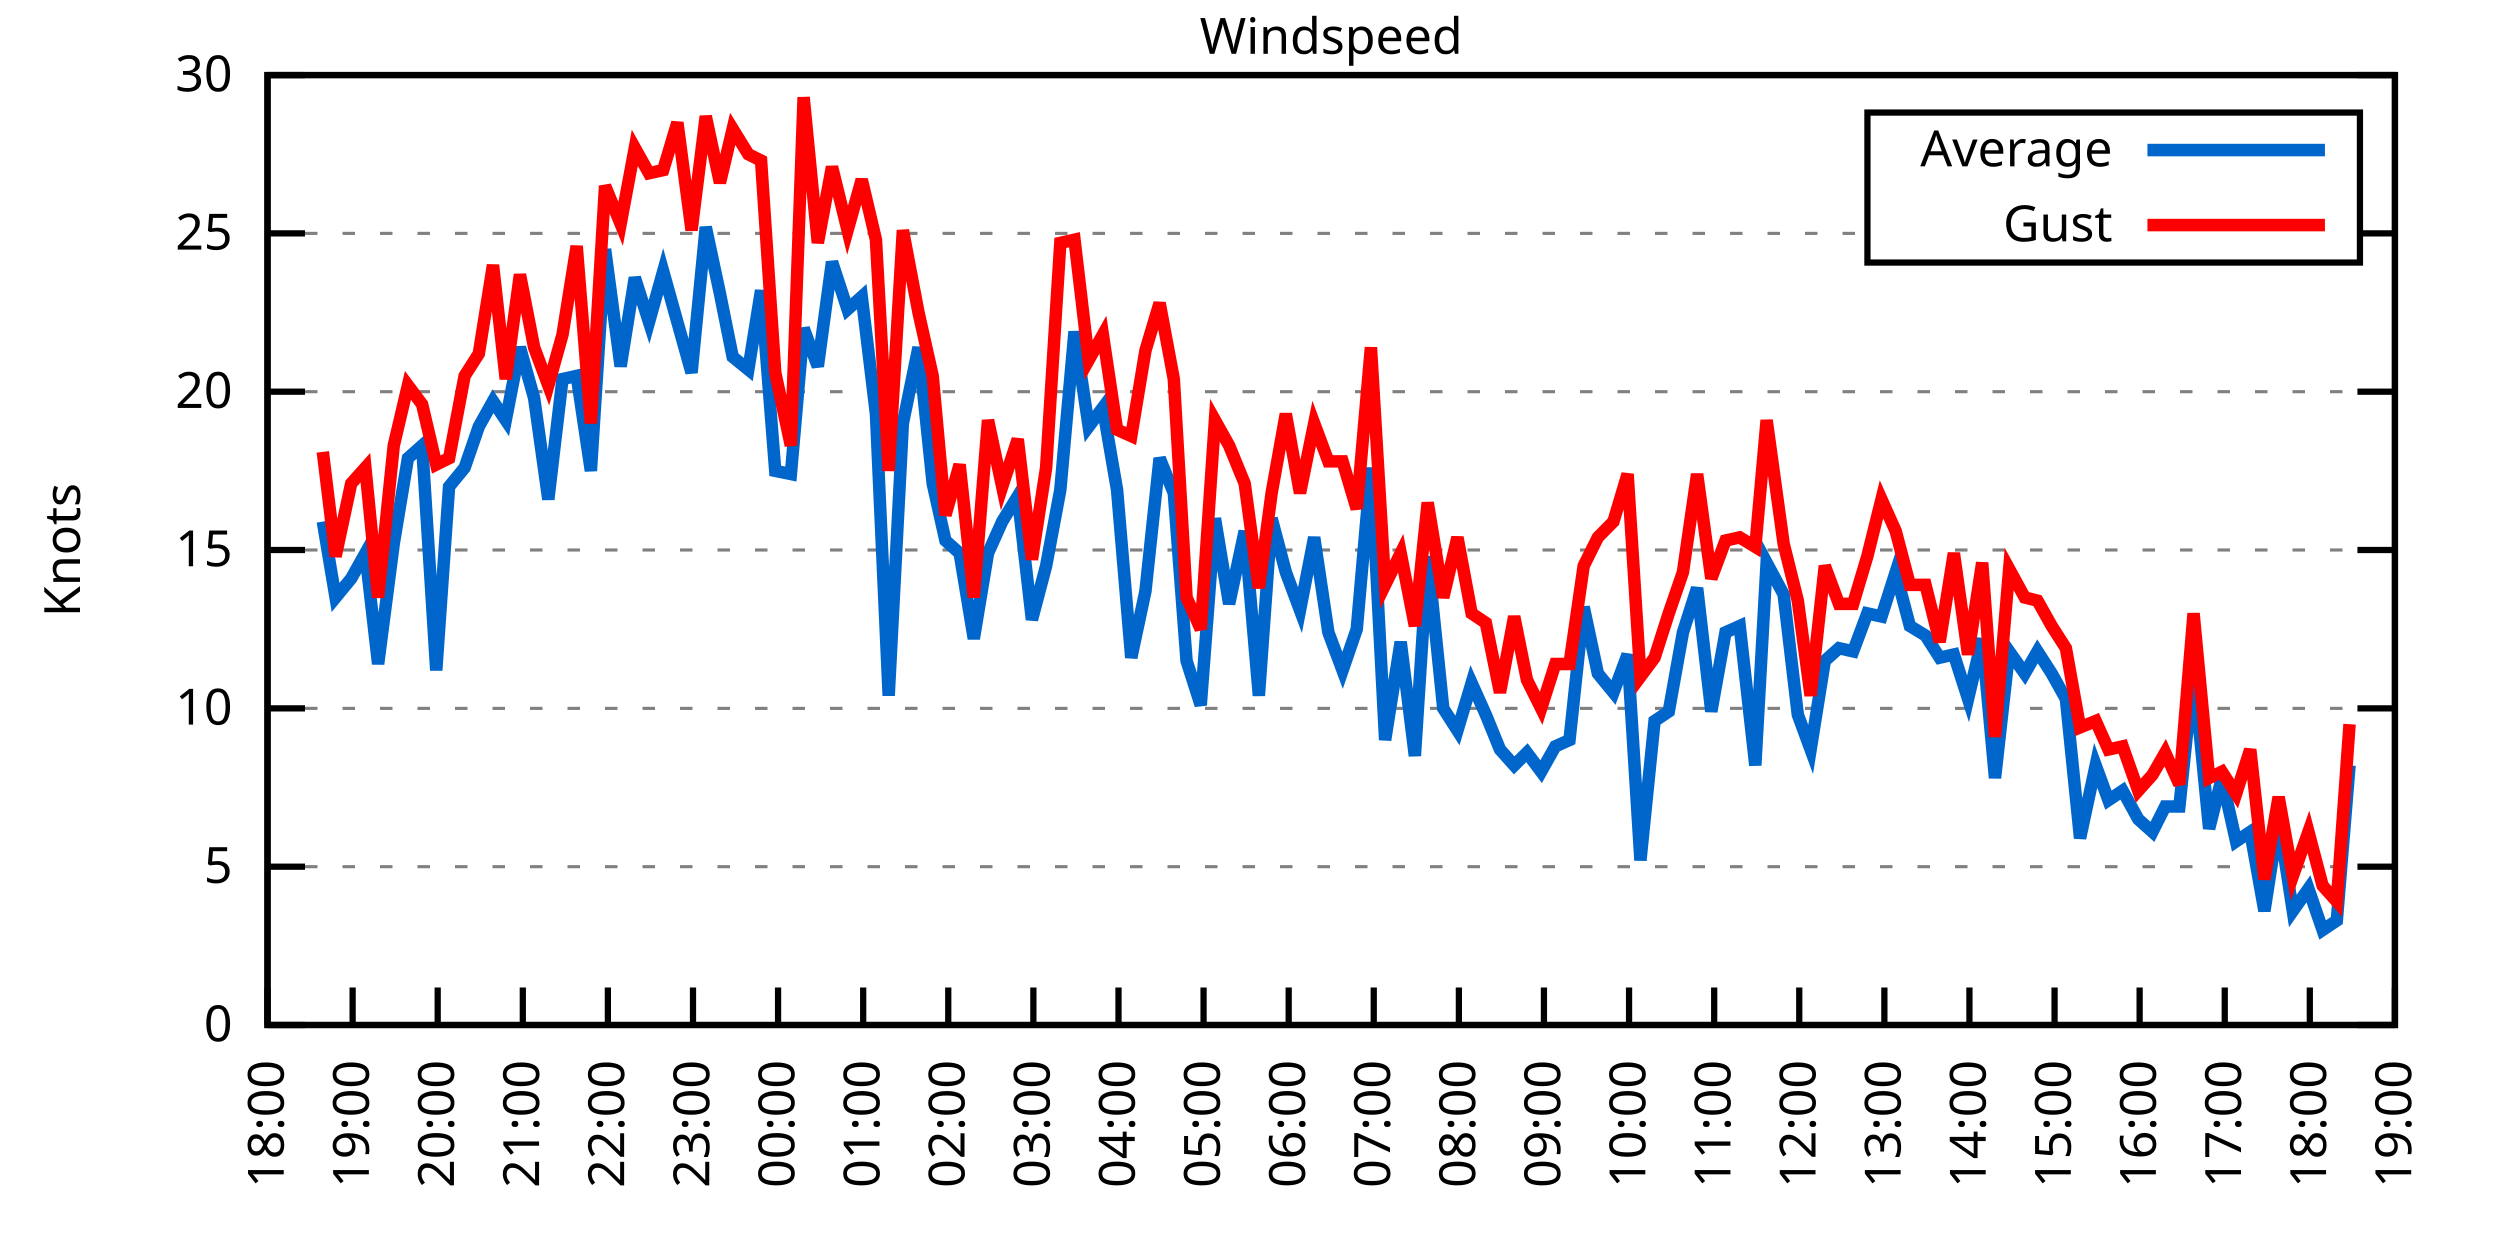
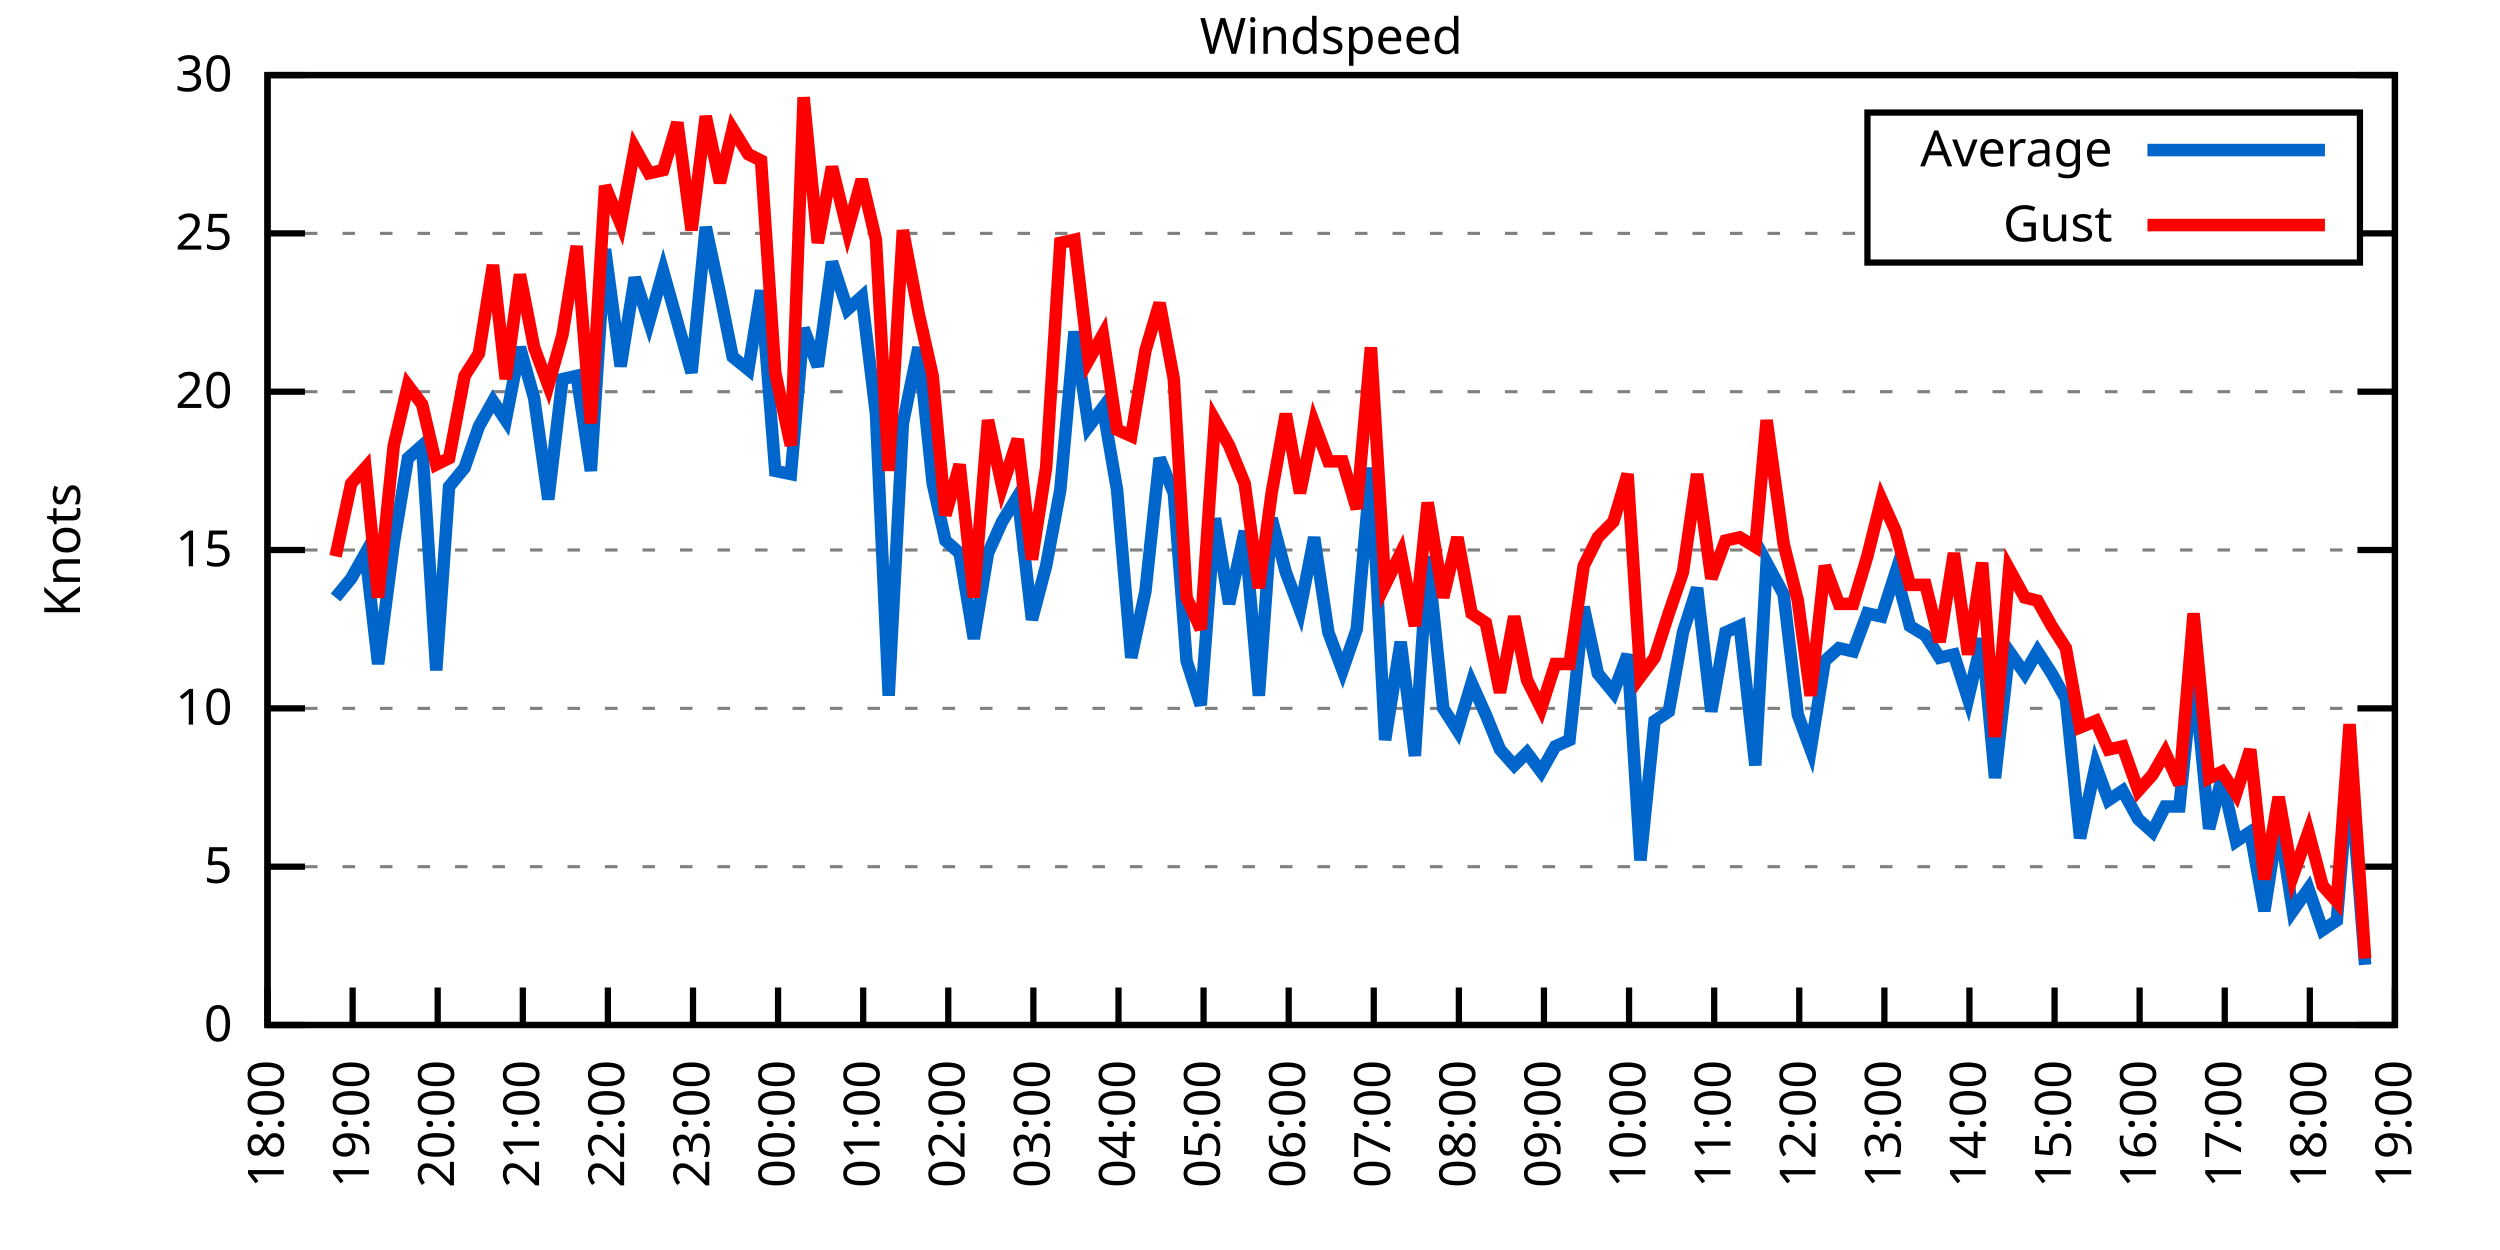
<svg xmlns="http://www.w3.org/2000/svg" xmlns:xlink="http://www.w3.org/1999/xlink" width="400" height="200" viewBox="0 0 400 200">
  <g id="gnuplot_canvas">
    <rect x="0" y="0" width="400" height="200" fill="none" />
    <defs>
      <circle id="gpDot" r="0.5" stroke-width="0.5" stroke="currentColor" />
      <path id="gpPt0" stroke-width="0.333" stroke="currentColor" d="M-1,0 h2 M0,-1 v2" />
      <path id="gpPt1" stroke-width="0.333" stroke="currentColor" d="M-1,-1 L1,1 M1,-1 L-1,1" />
      <path id="gpPt2" stroke-width="0.333" stroke="currentColor" d="M-1,0 L1,0 M0,-1 L0,1 M-1,-1 L1,1 M-1,1 L1,-1" />
      <rect id="gpPt3" stroke-width="0.333" stroke="currentColor" x="-1" y="-1" width="2" height="2" />
      <rect id="gpPt4" stroke-width="0.333" stroke="currentColor" fill="currentColor" x="-1" y="-1" width="2" height="2" />
      <circle id="gpPt5" stroke-width="0.333" stroke="currentColor" cx="0" cy="0" r="1" />
      <use xlink:href="#gpPt5" id="gpPt6" fill="currentColor" stroke="none" />
      <path id="gpPt7" stroke-width="0.333" stroke="currentColor" d="M0,-1.33 L-1.33,0.67 L1.33,0.67 z" />
      <use xlink:href="#gpPt7" id="gpPt8" fill="currentColor" stroke="none" />
      <use xlink:href="#gpPt7" id="gpPt9" stroke="currentColor" transform="rotate(180)" />
      <use xlink:href="#gpPt9" id="gpPt10" fill="currentColor" stroke="none" />
      <use xlink:href="#gpPt3" id="gpPt11" stroke="currentColor" transform="rotate(45)" />
      <use xlink:href="#gpPt11" id="gpPt12" fill="currentColor" stroke="none" />
      <path id="gpPt13" stroke-width="0.333" stroke="currentColor" d="M0,1.330 L1.265,0.411 L0.782,-1.067 L-0.782,-1.076 L-1.265,0.411 z" />
      <use xlink:href="#gpPt13" id="gpPt14" fill="currentColor" stroke="none" />
      <filter id="textbox" filterUnits="objectBoundingBox" x="0" y="0" height="1" width="1">
        <feFlood flood-color="white" flood-opacity="1" result="bgnd" />
        <feComposite in="SourceGraphic" in2="bgnd" operator="atop" />
      </filter>
      <filter id="greybox" filterUnits="objectBoundingBox" x="0" y="0" height="1" width="1">
        <feFlood flood-color="lightgrey" flood-opacity="1" result="grey" />
        <feComposite in="SourceGraphic" in2="grey" operator="atop" />
      </filter>
    </defs>
    <g fill="none" color="white" stroke="currentColor" stroke-width="1.00" stroke-linecap="butt" stroke-linejoin="miter">
</g>
    <g fill="none" color="black" stroke="currentColor" stroke-width="1.00" stroke-linecap="butt" stroke-linejoin="miter">
      <g stroke="none" shape-rendering="crispEdges">
        <polygon fill="rgb(255, 255, 255)" points="42.80,164.00 383.18,164.00 383.18,12.02 42.80,12.02 " />
      </g>
    </g>
    <g fill="none" color="black" stroke="currentColor" stroke-width="1.00" stroke-linecap="butt" stroke-linejoin="miter">
</g>
    <g fill="none" color="black" stroke="black" stroke-width="0.50" stroke-linecap="butt" stroke-linejoin="miter">
</g>
    <g fill="none" color="gray" stroke="currentColor" stroke-width="0.50" stroke-linecap="butt" stroke-linejoin="miter">
      <path stroke="gray" stroke-dasharray="2,4" class="gridline" d="M42.80,164.00 L383.19,164.00  " />
    </g>
    <g fill="none" color="gray" stroke="gray" stroke-width="1.00" stroke-linecap="butt" stroke-linejoin="miter">
</g>
    <g fill="none" color="black" stroke="currentColor" stroke-width="1.00" stroke-linecap="butt" stroke-linejoin="miter">
      <path stroke="black" d="M42.80,164.00 L48.80,164.00 M383.19,164.00 L377.19,164.00  " />
      <g transform="translate(37.20,166.60)" stroke="none" fill="black" font-family="Sans" font-size="8.00" text-anchor="end">
        <text>
          <tspan font-family="Sans"> 0</tspan>
        </text>
      </g>
    </g>
    <g fill="none" color="black" stroke="currentColor" stroke-width="1.00" stroke-linecap="butt" stroke-linejoin="miter">
</g>
    <g fill="none" color="black" stroke="black" stroke-width="0.50" stroke-linecap="butt" stroke-linejoin="miter">
</g>
    <g fill="none" color="gray" stroke="currentColor" stroke-width="0.50" stroke-linecap="butt" stroke-linejoin="miter">
      <path stroke="gray" stroke-dasharray="2,4" class="gridline" d="M42.80,138.67 L383.19,138.67  " />
    </g>
    <g fill="none" color="gray" stroke="gray" stroke-width="1.00" stroke-linecap="butt" stroke-linejoin="miter">
</g>
    <g fill="none" color="black" stroke="currentColor" stroke-width="1.00" stroke-linecap="butt" stroke-linejoin="miter">
      <path stroke="black" d="M42.80,138.67 L48.80,138.67 M383.19,138.67 L377.19,138.67  " />
      <g transform="translate(37.20,141.27)" stroke="none" fill="black" font-family="Sans" font-size="8.00" text-anchor="end">
        <text>
          <tspan font-family="Sans"> 5</tspan>
        </text>
      </g>
    </g>
    <g fill="none" color="black" stroke="currentColor" stroke-width="1.00" stroke-linecap="butt" stroke-linejoin="miter">
</g>
    <g fill="none" color="black" stroke="black" stroke-width="0.50" stroke-linecap="butt" stroke-linejoin="miter">
</g>
    <g fill="none" color="gray" stroke="currentColor" stroke-width="0.50" stroke-linecap="butt" stroke-linejoin="miter">
      <path stroke="gray" stroke-dasharray="2,4" class="gridline" d="M42.80,113.34 L383.19,113.34  " />
    </g>
    <g fill="none" color="gray" stroke="gray" stroke-width="1.00" stroke-linecap="butt" stroke-linejoin="miter">
</g>
    <g fill="none" color="black" stroke="currentColor" stroke-width="1.00" stroke-linecap="butt" stroke-linejoin="miter">
      <path stroke="black" d="M42.80,113.34 L48.80,113.34 M383.19,113.34 L377.19,113.34  " />
      <g transform="translate(37.20,115.94)" stroke="none" fill="black" font-family="Sans" font-size="8.00" text-anchor="end">
        <text>
          <tspan font-family="Sans"> 10</tspan>
        </text>
      </g>
    </g>
    <g fill="none" color="black" stroke="currentColor" stroke-width="1.00" stroke-linecap="butt" stroke-linejoin="miter">
</g>
    <g fill="none" color="black" stroke="black" stroke-width="0.50" stroke-linecap="butt" stroke-linejoin="miter">
</g>
    <g fill="none" color="gray" stroke="currentColor" stroke-width="0.50" stroke-linecap="butt" stroke-linejoin="miter">
      <path stroke="gray" stroke-dasharray="2,4" class="gridline" d="M42.80,88.00 L383.19,88.00  " />
    </g>
    <g fill="none" color="gray" stroke="gray" stroke-width="1.00" stroke-linecap="butt" stroke-linejoin="miter">
</g>
    <g fill="none" color="black" stroke="currentColor" stroke-width="1.00" stroke-linecap="butt" stroke-linejoin="miter">
      <path stroke="black" d="M42.80,88.00 L48.80,88.00 M383.19,88.00 L377.19,88.00  " />
      <g transform="translate(37.20,90.60)" stroke="none" fill="black" font-family="Sans" font-size="8.00" text-anchor="end">
        <text>
          <tspan font-family="Sans"> 15</tspan>
        </text>
      </g>
    </g>
    <g fill="none" color="black" stroke="currentColor" stroke-width="1.00" stroke-linecap="butt" stroke-linejoin="miter">
</g>
    <g fill="none" color="black" stroke="black" stroke-width="0.50" stroke-linecap="butt" stroke-linejoin="miter">
</g>
    <g fill="none" color="gray" stroke="currentColor" stroke-width="0.50" stroke-linecap="butt" stroke-linejoin="miter">
      <path stroke="gray" stroke-dasharray="2,4" class="gridline" d="M42.80,62.67 L383.19,62.67  " />
    </g>
    <g fill="none" color="gray" stroke="gray" stroke-width="1.00" stroke-linecap="butt" stroke-linejoin="miter">
</g>
    <g fill="none" color="black" stroke="currentColor" stroke-width="1.00" stroke-linecap="butt" stroke-linejoin="miter">
      <path stroke="black" d="M42.80,62.67 L48.80,62.67 M383.19,62.67 L377.19,62.67  " />
      <g transform="translate(37.20,65.27)" stroke="none" fill="black" font-family="Sans" font-size="8.00" text-anchor="end">
        <text>
          <tspan font-family="Sans"> 20</tspan>
        </text>
      </g>
    </g>
    <g fill="none" color="black" stroke="currentColor" stroke-width="1.00" stroke-linecap="butt" stroke-linejoin="miter">
</g>
    <g fill="none" color="black" stroke="black" stroke-width="0.50" stroke-linecap="butt" stroke-linejoin="miter">
</g>
    <g fill="none" color="gray" stroke="currentColor" stroke-width="0.50" stroke-linecap="butt" stroke-linejoin="miter">
      <path stroke="gray" stroke-dasharray="2,4" class="gridline" d="M42.80,37.34 L298.79,37.34 M377.59,37.34 L383.19,37.34  " />
    </g>
    <g fill="none" color="gray" stroke="gray" stroke-width="1.00" stroke-linecap="butt" stroke-linejoin="miter">
</g>
    <g fill="none" color="black" stroke="currentColor" stroke-width="1.00" stroke-linecap="butt" stroke-linejoin="miter">
      <path stroke="black" d="M42.80,37.34 L48.80,37.34 M383.19,37.34 L377.19,37.34  " />
      <g transform="translate(37.20,39.94)" stroke="none" fill="black" font-family="Sans" font-size="8.00" text-anchor="end">
        <text>
          <tspan font-family="Sans"> 25</tspan>
        </text>
      </g>
    </g>
    <g fill="none" color="black" stroke="currentColor" stroke-width="1.00" stroke-linecap="butt" stroke-linejoin="miter">
</g>
    <g fill="none" color="black" stroke="black" stroke-width="0.50" stroke-linecap="butt" stroke-linejoin="miter">
</g>
    <g fill="none" color="gray" stroke="currentColor" stroke-width="0.50" stroke-linecap="butt" stroke-linejoin="miter">
      <path stroke="gray" stroke-dasharray="2,4" class="gridline" d="M42.80,12.01 L383.19,12.01  " />
    </g>
    <g fill="none" color="gray" stroke="gray" stroke-width="1.00" stroke-linecap="butt" stroke-linejoin="miter">
</g>
    <g fill="none" color="black" stroke="currentColor" stroke-width="1.00" stroke-linecap="butt" stroke-linejoin="miter">
      <path stroke="black" d="M42.80,12.01 L48.80,12.01 M383.19,12.01 L377.19,12.01  " />
      <g transform="translate(37.20,14.61)" stroke="none" fill="black" font-family="Sans" font-size="8.00" text-anchor="end">
        <text>
          <tspan font-family="Sans"> 30</tspan>
        </text>
      </g>
    </g>
    <g fill="none" color="black" stroke="currentColor" stroke-width="1.00" stroke-linecap="butt" stroke-linejoin="miter">
      <path stroke="black" d="M42.80,164.00 L42.80,158.00  " />
      <g transform="translate(45.40,169.60) rotate(270.00)" stroke="none" fill="black" font-family="Sans" font-size="8.00" text-anchor="end">
        <text>
          <tspan font-family="Sans">18:00</tspan>
        </text>
      </g>
    </g>
    <g fill="none" color="black" stroke="currentColor" stroke-width="1.00" stroke-linecap="butt" stroke-linejoin="miter">
      <path stroke="black" d="M56.42,164.00 L56.42,158.00  " />
      <g transform="translate(59.02,169.60) rotate(270.00)" stroke="none" fill="black" font-family="Sans" font-size="8.00" text-anchor="end">
        <text>
          <tspan font-family="Sans">19:00</tspan>
        </text>
      </g>
    </g>
    <g fill="none" color="black" stroke="currentColor" stroke-width="1.00" stroke-linecap="butt" stroke-linejoin="miter">
      <path stroke="black" d="M70.03,164.00 L70.03,158.00  " />
      <g transform="translate(72.63,169.60) rotate(270.00)" stroke="none" fill="black" font-family="Sans" font-size="8.00" text-anchor="end">
        <text>
          <tspan font-family="Sans">20:00</tspan>
        </text>
      </g>
    </g>
    <g fill="none" color="black" stroke="currentColor" stroke-width="1.00" stroke-linecap="butt" stroke-linejoin="miter">
      <path stroke="black" d="M83.65,164.00 L83.65,158.00  " />
      <g transform="translate(86.25,169.60) rotate(270.00)" stroke="none" fill="black" font-family="Sans" font-size="8.00" text-anchor="end">
        <text>
          <tspan font-family="Sans">21:00</tspan>
        </text>
      </g>
    </g>
    <g fill="none" color="black" stroke="currentColor" stroke-width="1.00" stroke-linecap="butt" stroke-linejoin="miter">
      <path stroke="black" d="M97.26,164.00 L97.26,158.00  " />
      <g transform="translate(99.86,169.60) rotate(270.00)" stroke="none" fill="black" font-family="Sans" font-size="8.00" text-anchor="end">
        <text>
          <tspan font-family="Sans">22:00</tspan>
        </text>
      </g>
    </g>
    <g fill="none" color="black" stroke="currentColor" stroke-width="1.00" stroke-linecap="butt" stroke-linejoin="miter">
      <path stroke="black" d="M110.88,164.00 L110.88,158.00  " />
      <g transform="translate(113.48,169.60) rotate(270.00)" stroke="none" fill="black" font-family="Sans" font-size="8.00" text-anchor="end">
        <text>
          <tspan font-family="Sans">23:00</tspan>
        </text>
      </g>
    </g>
    <g fill="none" color="black" stroke="currentColor" stroke-width="1.00" stroke-linecap="butt" stroke-linejoin="miter">
      <path stroke="black" d="M124.49,164.00 L124.49,158.00  " />
      <g transform="translate(127.09,169.60) rotate(270.00)" stroke="none" fill="black" font-family="Sans" font-size="8.00" text-anchor="end">
        <text>
          <tspan font-family="Sans">00:00</tspan>
        </text>
      </g>
    </g>
    <g fill="none" color="black" stroke="currentColor" stroke-width="1.00" stroke-linecap="butt" stroke-linejoin="miter">
      <path stroke="black" d="M138.11,164.00 L138.11,158.00  " />
      <g transform="translate(140.71,169.60) rotate(270.00)" stroke="none" fill="black" font-family="Sans" font-size="8.00" text-anchor="end">
        <text>
          <tspan font-family="Sans">01:00</tspan>
        </text>
      </g>
    </g>
    <g fill="none" color="black" stroke="currentColor" stroke-width="1.00" stroke-linecap="butt" stroke-linejoin="miter">
      <path stroke="black" d="M151.72,164.00 L151.72,158.00  " />
      <g transform="translate(154.32,169.60) rotate(270.00)" stroke="none" fill="black" font-family="Sans" font-size="8.00" text-anchor="end">
        <text>
          <tspan font-family="Sans">02:00</tspan>
        </text>
      </g>
    </g>
    <g fill="none" color="black" stroke="currentColor" stroke-width="1.00" stroke-linecap="butt" stroke-linejoin="miter">
      <path stroke="black" d="M165.34,164.00 L165.34,158.00  " />
      <g transform="translate(167.94,169.60) rotate(270.00)" stroke="none" fill="black" font-family="Sans" font-size="8.00" text-anchor="end">
        <text>
          <tspan font-family="Sans">03:00</tspan>
        </text>
      </g>
    </g>
    <g fill="none" color="black" stroke="currentColor" stroke-width="1.00" stroke-linecap="butt" stroke-linejoin="miter">
      <path stroke="black" d="M178.96,164.00 L178.96,158.00  " />
      <g transform="translate(181.56,169.60) rotate(270.00)" stroke="none" fill="black" font-family="Sans" font-size="8.00" text-anchor="end">
        <text>
          <tspan font-family="Sans">04:00</tspan>
        </text>
      </g>
    </g>
    <g fill="none" color="black" stroke="currentColor" stroke-width="1.00" stroke-linecap="butt" stroke-linejoin="miter">
      <path stroke="black" d="M192.57,164.00 L192.57,158.00  " />
      <g transform="translate(195.17,169.60) rotate(270.00)" stroke="none" fill="black" font-family="Sans" font-size="8.00" text-anchor="end">
        <text>
          <tspan font-family="Sans">05:00</tspan>
        </text>
      </g>
    </g>
    <g fill="none" color="black" stroke="currentColor" stroke-width="1.00" stroke-linecap="butt" stroke-linejoin="miter">
      <path stroke="black" d="M206.19,164.00 L206.19,158.00  " />
      <g transform="translate(208.79,169.60) rotate(270.00)" stroke="none" fill="black" font-family="Sans" font-size="8.00" text-anchor="end">
        <text>
          <tspan font-family="Sans">06:00</tspan>
        </text>
      </g>
    </g>
    <g fill="none" color="black" stroke="currentColor" stroke-width="1.00" stroke-linecap="butt" stroke-linejoin="miter">
      <path stroke="black" d="M219.80,164.00 L219.80,158.00  " />
      <g transform="translate(222.40,169.60) rotate(270.00)" stroke="none" fill="black" font-family="Sans" font-size="8.00" text-anchor="end">
        <text>
          <tspan font-family="Sans">07:00</tspan>
        </text>
      </g>
    </g>
    <g fill="none" color="black" stroke="currentColor" stroke-width="1.00" stroke-linecap="butt" stroke-linejoin="miter">
      <path stroke="black" d="M233.42,164.00 L233.42,158.00  " />
      <g transform="translate(236.02,169.60) rotate(270.00)" stroke="none" fill="black" font-family="Sans" font-size="8.00" text-anchor="end">
        <text>
          <tspan font-family="Sans">08:00</tspan>
        </text>
      </g>
    </g>
    <g fill="none" color="black" stroke="currentColor" stroke-width="1.00" stroke-linecap="butt" stroke-linejoin="miter">
      <path stroke="black" d="M247.03,164.00 L247.03,158.00  " />
      <g transform="translate(249.63,169.60) rotate(270.00)" stroke="none" fill="black" font-family="Sans" font-size="8.00" text-anchor="end">
        <text>
          <tspan font-family="Sans">09:00</tspan>
        </text>
      </g>
    </g>
    <g fill="none" color="black" stroke="currentColor" stroke-width="1.00" stroke-linecap="butt" stroke-linejoin="miter">
      <path stroke="black" d="M260.65,164.00 L260.65,158.00  " />
      <g transform="translate(263.25,169.60) rotate(270.00)" stroke="none" fill="black" font-family="Sans" font-size="8.00" text-anchor="end">
        <text>
          <tspan font-family="Sans">10:00</tspan>
        </text>
      </g>
    </g>
    <g fill="none" color="black" stroke="currentColor" stroke-width="1.00" stroke-linecap="butt" stroke-linejoin="miter">
      <path stroke="black" d="M274.27,164.00 L274.27,158.00  " />
      <g transform="translate(276.87,169.60) rotate(270.00)" stroke="none" fill="black" font-family="Sans" font-size="8.00" text-anchor="end">
        <text>
          <tspan font-family="Sans">11:00</tspan>
        </text>
      </g>
    </g>
    <g fill="none" color="black" stroke="currentColor" stroke-width="1.00" stroke-linecap="butt" stroke-linejoin="miter">
      <path stroke="black" d="M287.88,164.00 L287.88,158.00  " />
      <g transform="translate(290.48,169.60) rotate(270.00)" stroke="none" fill="black" font-family="Sans" font-size="8.00" text-anchor="end">
        <text>
          <tspan font-family="Sans">12:00</tspan>
        </text>
      </g>
    </g>
    <g fill="none" color="black" stroke="currentColor" stroke-width="1.00" stroke-linecap="butt" stroke-linejoin="miter">
      <path stroke="black" d="M301.50,164.00 L301.50,158.00  " />
      <g transform="translate(304.10,169.60) rotate(270.00)" stroke="none" fill="black" font-family="Sans" font-size="8.00" text-anchor="end">
        <text>
          <tspan font-family="Sans">13:00</tspan>
        </text>
      </g>
    </g>
    <g fill="none" color="black" stroke="currentColor" stroke-width="1.00" stroke-linecap="butt" stroke-linejoin="miter">
      <path stroke="black" d="M315.11,164.00 L315.11,158.00  " />
      <g transform="translate(317.71,169.60) rotate(270.00)" stroke="none" fill="black" font-family="Sans" font-size="8.00" text-anchor="end">
        <text>
          <tspan font-family="Sans">14:00</tspan>
        </text>
      </g>
    </g>
    <g fill="none" color="black" stroke="currentColor" stroke-width="1.00" stroke-linecap="butt" stroke-linejoin="miter">
      <path stroke="black" d="M328.73,164.00 L328.73,158.00  " />
      <g transform="translate(331.33,169.60) rotate(270.00)" stroke="none" fill="black" font-family="Sans" font-size="8.00" text-anchor="end">
        <text>
          <tspan font-family="Sans">15:00</tspan>
        </text>
      </g>
    </g>
    <g fill="none" color="black" stroke="currentColor" stroke-width="1.00" stroke-linecap="butt" stroke-linejoin="miter">
      <path stroke="black" d="M342.34,164.00 L342.34,158.00  " />
      <g transform="translate(344.94,169.60) rotate(270.00)" stroke="none" fill="black" font-family="Sans" font-size="8.00" text-anchor="end">
        <text>
          <tspan font-family="Sans">16:00</tspan>
        </text>
      </g>
    </g>
    <g fill="none" color="black" stroke="currentColor" stroke-width="1.00" stroke-linecap="butt" stroke-linejoin="miter">
      <path stroke="black" d="M355.96,164.00 L355.96,158.00  " />
      <g transform="translate(358.56,169.60) rotate(270.00)" stroke="none" fill="black" font-family="Sans" font-size="8.00" text-anchor="end">
        <text>
          <tspan font-family="Sans">17:00</tspan>
        </text>
      </g>
    </g>
    <g fill="none" color="black" stroke="currentColor" stroke-width="1.00" stroke-linecap="butt" stroke-linejoin="miter">
      <path stroke="black" d="M369.57,164.00 L369.57,158.00  " />
      <g transform="translate(372.17,169.60) rotate(270.00)" stroke="none" fill="black" font-family="Sans" font-size="8.00" text-anchor="end">
        <text>
          <tspan font-family="Sans">18:00</tspan>
        </text>
      </g>
    </g>
    <g fill="none" color="black" stroke="currentColor" stroke-width="1.00" stroke-linecap="butt" stroke-linejoin="miter">
      <path stroke="black" d="M383.19,164.00 L383.19,158.00  " />
      <g transform="translate(385.79,169.60) rotate(270.00)" stroke="none" fill="black" font-family="Sans" font-size="8.00" text-anchor="end">
        <text>
          <tspan font-family="Sans">19:00</tspan>
        </text>
      </g>
    </g>
    <g fill="none" color="black" stroke="currentColor" stroke-width="1.00" stroke-linecap="butt" stroke-linejoin="miter">
</g>
    <g fill="none" color="black" stroke="currentColor" stroke-width="1.00" stroke-linecap="butt" stroke-linejoin="miter">
      <path stroke="black" d="M42.80,12.01 L42.80,164.00 L383.19,164.00 L383.19,12.01 L42.80,12.01 Z  " />
    </g>
    <g fill="none" color="black" stroke="currentColor" stroke-width="1.00" stroke-linecap="butt" stroke-linejoin="miter">
</g>
    <g fill="none" color="black" stroke="currentColor" stroke-width="1.00" stroke-linecap="butt" stroke-linejoin="miter">
      <path stroke="black" d="M298.79,42.01 L298.79,18.01 L377.59,18.01 L377.59,42.01 L298.79,42.01 Z  " />
    </g>
    <g id="Windspeed_plot_1">
      <g fill="none" color="white" stroke="black" stroke-width="2.00" stroke-linecap="butt" stroke-linejoin="miter">
</g>
      <g fill="none" color="black" stroke="currentColor" stroke-width="2.00" stroke-linecap="butt" stroke-linejoin="miter">
        <g transform="translate(337.99,26.61)" stroke="none" fill="black" font-family="Sans" font-size="8.00" text-anchor="end">
          <text>
            <tspan font-family="Sans">Average</tspan>
          </text>
        </g>
      </g>
      <g fill="none" color="black" stroke="currentColor" stroke-width="2.00" stroke-linecap="butt" stroke-linejoin="miter">
-         <path stroke="rgb(  0, 102, 204)" d="M343.59,24.01 L371.99,24.01 M51.65,83.45 L53.69,95.60 L56.19,92.56 L58.46,88.51 L60.50,106.24 L63.00,86.99   L65.27,73.31 L67.54,71.29 L69.80,107.26 L71.85,77.87 L74.34,74.83 L76.61,68.25 L78.88,64.19 L80.92,67.23   L83.19,55.58 L85.46,63.69 L87.73,79.90 L90.00,60.65 L92.27,60.14 L94.54,75.34 L96.81,39.87 L99.30,58.62   L101.57,44.43 L103.84,51.53 L106.11,43.42 L108.38,51.53 L110.65,59.63 L112.92,36.33 L115.19,46.97 L117.23,57.10   L119.73,59.13 L121.77,46.46 L124.04,75.34 L126.54,75.85 L128.58,52.54 L130.85,58.62 L133.12,41.90 L135.61,49.50   L137.88,47.47 L140.15,66.22 L142.19,111.31 L144.46,67.74 L146.96,55.58 L149.23,77.37 L151.27,86.49 L153.54,88.51   L155.81,102.19 L158.08,88.51 L160.35,83.45 L162.84,79.39 L165.11,99.15 L167.38,90.54 L169.65,78.38 L171.92,53.05   L174.19,68.25 L176.46,65.21 L178.73,78.38 L181.00,105.23 L183.27,94.59 L185.54,73.31 L187.81,78.89 L189.85,105.74   L192.12,112.83 L194.39,82.94 L196.66,96.62 L199.15,84.97 L201.42,111.31 L203.46,82.94 L205.73,91.55 L208.00,97.63   L210.27,85.98 L212.54,101.18 L214.81,107.26 L217.08,100.67 L219.35,74.83 L221.62,118.40 L224.11,102.70 L226.38,120.94   L228.43,89.02 L230.92,113.34 L233.19,116.88 L235.46,109.28 L237.73,114.35 L240.00,119.92 L242.27,122.46 L244.31,120.43   L246.58,123.47 L248.85,119.42 L251.12,118.40 L253.39,97.12 L255.66,107.76 L258.15,110.80 L260.42,104.72 L262.47,137.66   L264.73,115.36 L267.00,113.84 L269.27,101.18 L271.54,94.08 L273.81,113.84 L276.08,101.18 L278.35,100.16 L280.85,122.46   L282.66,90.03 L285.38,95.10 L287.65,114.35 L289.70,119.92 L291.97,105.74 L294.23,103.71 L296.50,104.22 L298.77,98.14   L301.04,98.64 L303.31,91.55 L305.58,100.16 L308.08,101.68 L310.35,105.23 L312.62,104.72 L314.89,111.82 L317.15,102.19   L319.20,124.48 L321.47,104.22 L323.96,107.76 L326.00,104.22 L328.27,107.76 L330.54,111.82 L332.81,134.11 L335.31,122.46   L337.35,128.03 L339.62,126.51 L342.12,131.07 L344.39,133.10 L346.43,129.04 L348.70,129.04 L350.97,107.26 L353.46,132.59   L355.50,124.48 L357.77,134.62 L360.04,133.10 L362.31,145.76 L364.58,131.07 L366.85,145.76 L369.35,142.21 L371.62,148.80   L373.89,147.28 L375.93,122.46  " />
+         <path stroke="rgb(  0, 102, 204)" d="M343.59,24.01 L371.99,24.01 M53.69,95.60 L56.19,92.56 L58.46,88.51 L60.50,106.24 L63.00,86.99 L65.27,73.31   L67.54,71.29 L69.80,107.26 L71.85,77.87 L74.34,74.83 L76.61,68.25 L78.88,64.19 L80.92,67.23 L83.19,55.58   L85.46,63.69 L87.73,79.90 L90.00,60.65 L92.27,60.14 L94.54,75.34 L96.81,39.87 L99.30,58.62 L101.57,44.43   L103.84,51.53 L106.11,43.42 L108.38,51.53 L110.65,59.63 L112.92,36.33 L115.19,46.97 L117.23,57.10 L119.73,59.13   L121.77,46.46 L124.04,75.34 L126.54,75.85 L128.58,52.54 L130.85,58.62 L133.12,41.90 L135.61,49.50 L137.88,47.47   L140.15,66.22 L142.19,111.31 L144.46,67.74 L146.96,55.58 L149.23,77.37 L151.27,86.49 L153.54,88.51 L155.81,102.19   L158.08,88.51 L160.35,83.45 L162.84,79.39 L165.11,99.15 L167.38,90.54 L169.65,78.38 L171.92,53.05 L174.19,68.25   L176.46,65.21 L178.73,78.38 L181.00,105.23 L183.27,94.59 L185.54,73.31 L187.81,78.89 L189.85,105.74 L192.12,112.83   L194.39,82.94 L196.66,96.62 L199.15,84.97 L201.42,111.31 L203.46,82.94 L205.73,91.55 L208.00,97.63 L210.27,85.98   L212.54,101.18 L214.81,107.26 L217.08,100.67 L219.35,74.83 L221.62,118.40 L224.11,102.70 L226.38,120.94 L228.43,89.02   L230.92,113.34 L233.19,116.88 L235.46,109.28 L237.73,114.35 L240.00,119.92 L242.27,122.46 L244.31,120.43 L246.58,123.47   L248.85,119.42 L251.12,118.40 L253.39,97.12 L255.66,107.76 L258.15,110.80 L260.42,104.72 L262.47,137.66 L264.73,115.36   L267.00,113.84 L269.27,101.18 L271.54,94.08 L273.81,113.84 L276.08,101.18 L278.35,100.16 L280.85,122.46 L282.66,90.03   L285.38,95.10 L287.65,114.35 L289.70,119.92 L291.97,105.74 L294.23,103.71 L296.50,104.22 L298.77,98.14 L301.04,98.64   L303.31,91.55 L305.58,100.16 L308.08,101.68 L310.35,105.23 L312.62,104.72 L314.89,111.82 L317.15,102.19 L319.20,124.48   L321.47,104.22 L323.96,107.76 L326.00,104.22 L328.27,107.76 L330.54,111.82 L332.81,134.11 L335.31,122.46 L337.35,128.03   L339.62,126.51 L342.12,131.07 L344.39,133.10 L346.43,129.04 L348.70,129.04 L350.97,107.26 L353.46,132.59 L355.50,124.48   L357.77,134.62 L360.04,133.10 L362.31,145.76 L364.58,131.07 L366.85,145.76 L369.35,142.21 L371.62,148.80 L373.89,147.28   L375.93,122.46 L378.42,154.37  " />
      </g>
    </g>
    <g id="Windspeed_plot_2">
      <g fill="none" color="black" stroke="currentColor" stroke-width="2.00" stroke-linecap="butt" stroke-linejoin="miter">
        <g transform="translate(337.99,38.61)" stroke="none" fill="black" font-family="Sans" font-size="8.00" text-anchor="end">
          <text>
            <tspan font-family="Sans">Gust</tspan>
          </text>
        </g>
      </g>
      <g fill="none" color="black" stroke="currentColor" stroke-width="2.00" stroke-linecap="butt" stroke-linejoin="miter">
-         <path stroke="rgb(255,   0,   0)" d="M343.59,36.01 L371.99,36.01 M51.65,72.30 L53.69,89.02 L56.19,77.37 L58.46,74.83 L60.50,95.60 L63.00,71.29   L65.27,61.66 L67.54,64.70 L69.80,74.33 L71.85,73.31 L74.34,60.14 L76.61,56.59 L78.88,42.41 L80.92,60.65   L83.19,43.93 L85.46,55.58 L87.73,61.66 L90.00,53.55 L92.27,39.37 L94.54,67.74 L96.81,29.74 L99.30,35.82   L101.57,23.66 L103.84,27.72 L106.11,27.21 L108.38,19.61 L110.65,36.84 L112.92,18.60 L115.19,29.24 L117.23,20.62   L119.73,24.68 L121.77,25.69 L124.04,59.63 L126.54,71.29 L128.58,15.56 L130.85,38.86 L133.12,26.70 L135.61,36.84   L137.88,28.73 L140.15,38.35 L142.19,75.34 L144.46,36.84 L146.96,50.01 L149.23,60.14 L151.27,82.43 L153.54,74.33   L155.81,95.60 L158.08,67.23 L160.35,77.87 L162.84,70.27 L165.11,89.52 L167.38,74.83 L169.65,38.86 L171.92,38.35   L174.19,57.61 L176.46,53.55 L178.73,68.75 L181.00,69.77 L183.27,56.09 L185.54,48.49 L187.81,60.65 L189.85,95.60   L192.12,100.67 L194.39,67.23 L196.66,71.29 L199.15,77.37 L201.42,94.08 L203.46,78.89 L205.73,66.22 L208.00,78.89   L210.27,67.74 L212.54,73.82 L214.81,73.82 L217.08,81.42 L219.35,55.58 L221.62,93.58 L224.11,88.51 L226.38,100.16   L228.43,80.41 L230.92,95.60 L233.19,85.98 L235.46,98.14 L237.73,99.66 L240.00,110.80 L242.27,98.64 L244.31,108.78   L246.58,113.34 L248.85,106.24 L251.12,106.24 L253.39,90.54 L255.66,85.98 L258.15,83.45 L260.42,75.85 L262.47,108.27   L264.73,105.23 L267.00,98.14 L269.27,91.55 L271.54,75.85 L273.81,92.56 L276.08,86.49 L278.35,85.98 L280.85,87.50   L282.66,67.23 L285.38,86.99 L287.65,96.11 L289.70,111.31 L291.97,90.54 L294.23,96.62 L296.50,96.62 L298.77,89.02   L301.04,79.90 L303.31,84.97 L305.58,93.58 L308.08,93.58 L310.35,102.70 L312.62,88.51 L314.89,104.72 L317.15,90.03   L319.20,117.90 L321.47,91.04 L323.96,95.60 L326.00,96.11 L328.27,100.16 L330.54,103.71 L332.81,116.38 L335.31,115.36   L337.35,119.92 L339.62,119.42 L342.12,126.51 L344.39,123.98 L346.43,120.43 L348.70,125.50 L350.97,98.14 L353.46,124.48   L355.50,123.47 L357.77,127.02 L360.04,119.92 L362.31,140.69 L364.58,127.52 L366.85,140.19 L369.35,133.10 L371.62,141.71   L373.89,144.24 L375.93,115.87  " />
+         <path stroke="rgb(255,   0,   0)" d="M343.59,36.01 L371.99,36.01 M53.69,89.02 L56.19,77.37 L58.46,74.83 L60.50,95.60 L63.00,71.29 L65.27,61.66   L67.54,64.70 L69.80,74.33 L71.85,73.31 L74.34,60.14 L76.61,56.59 L78.88,42.41 L80.92,60.65 L83.19,43.93   L85.46,55.58 L87.73,61.66 L90.00,53.55 L92.27,39.37 L94.54,67.74 L96.81,29.74 L99.30,35.82 L101.57,23.66   L103.84,27.72 L106.11,27.21 L108.38,19.61 L110.65,36.84 L112.92,18.60 L115.19,29.24 L117.23,20.62 L119.73,24.68   L121.77,25.69 L124.04,59.63 L126.54,71.29 L128.58,15.56 L130.85,38.86 L133.12,26.70 L135.61,36.84 L137.88,28.73   L140.15,38.35 L142.19,75.34 L144.46,36.84 L146.96,50.01 L149.23,60.14 L151.27,82.43 L153.54,74.33 L155.81,95.60   L158.08,67.23 L160.35,77.87 L162.84,70.27 L165.11,89.52 L167.38,74.83 L169.65,38.86 L171.92,38.35 L174.19,57.61   L176.46,53.55 L178.73,68.75 L181.00,69.77 L183.27,56.09 L185.54,48.49 L187.81,60.65 L189.85,95.60 L192.12,100.67   L194.39,67.23 L196.66,71.29 L199.15,77.37 L201.42,94.08 L203.46,78.89 L205.73,66.22 L208.00,78.89 L210.27,67.74   L212.54,73.82 L214.81,73.82 L217.08,81.42 L219.35,55.58 L221.62,93.58 L224.11,88.51 L226.38,100.16 L228.43,80.41   L230.92,95.60 L233.19,85.98 L235.46,98.14 L237.73,99.66 L240.00,110.80 L242.27,98.64 L244.31,108.78 L246.58,113.34   L248.85,106.24 L251.12,106.24 L253.39,90.54 L255.66,85.98 L258.15,83.45 L260.42,75.85 L262.47,108.27 L264.73,105.23   L267.00,98.14 L269.27,91.55 L271.54,75.85 L273.81,92.56 L276.08,86.49 L278.35,85.98 L280.85,87.50 L282.66,67.23   L285.38,86.99 L287.65,96.11 L289.70,111.31 L291.97,90.54 L294.23,96.62 L296.50,96.62 L298.77,89.02 L301.04,79.90   L303.31,84.97 L305.58,93.58 L308.08,93.58 L310.35,102.70 L312.62,88.51 L314.89,104.72 L317.15,90.03 L319.20,117.90   L321.47,91.04 L323.96,95.60 L326.00,96.11 L328.27,100.16 L330.54,103.71 L332.81,116.38 L335.31,115.36 L337.35,119.92   L339.62,119.42 L342.12,126.51 L344.39,123.98 L346.43,120.43 L348.70,125.50 L350.97,98.14 L353.46,124.48 L355.50,123.47   L357.77,127.02 L360.04,119.92 L362.31,140.69 L364.58,127.52 L366.85,140.19 L369.35,133.10 L371.62,141.71 L373.89,144.24   L375.93,115.87 L378.42,153.36  " />
      </g>
    </g>
    <g fill="none" color="black" stroke="currentColor" stroke-width="2.00" stroke-linecap="butt" stroke-linejoin="miter">
</g>
    <g fill="none" color="black" stroke="black" stroke-width="1.00" stroke-linecap="butt" stroke-linejoin="miter">
</g>
    <g fill="none" color="black" stroke="currentColor" stroke-width="1.00" stroke-linecap="butt" stroke-linejoin="miter">
      <path stroke="black" d="M42.80,12.01 L42.80,164.00 L383.19,164.00 L383.19,12.01 L42.80,12.01 Z  " />
      <g transform="translate(12.80,88.01) rotate(270.00)" stroke="none" fill="black" font-family="Sans" font-size="8.00" text-anchor="middle">
        <text>
          <tspan font-family="Sans">Knots</tspan>
        </text>
      </g>
    </g>
    <g fill="none" color="black" stroke="currentColor" stroke-width="1.00" stroke-linecap="butt" stroke-linejoin="miter">
</g>
    <g fill="none" color="black" stroke="currentColor" stroke-width="1.00" stroke-linecap="butt" stroke-linejoin="miter">
      <g transform="translate(212.99,8.61)" stroke="none" fill="black" font-family="Sans" font-size="8.00" text-anchor="middle">
        <text>
          <tspan font-family="Sans">Windspeed</tspan>
        </text>
      </g>
    </g>
    <g fill="none" color="black" stroke="currentColor" stroke-width="1.00" stroke-linecap="butt" stroke-linejoin="miter">
</g>
  </g>
</svg>
